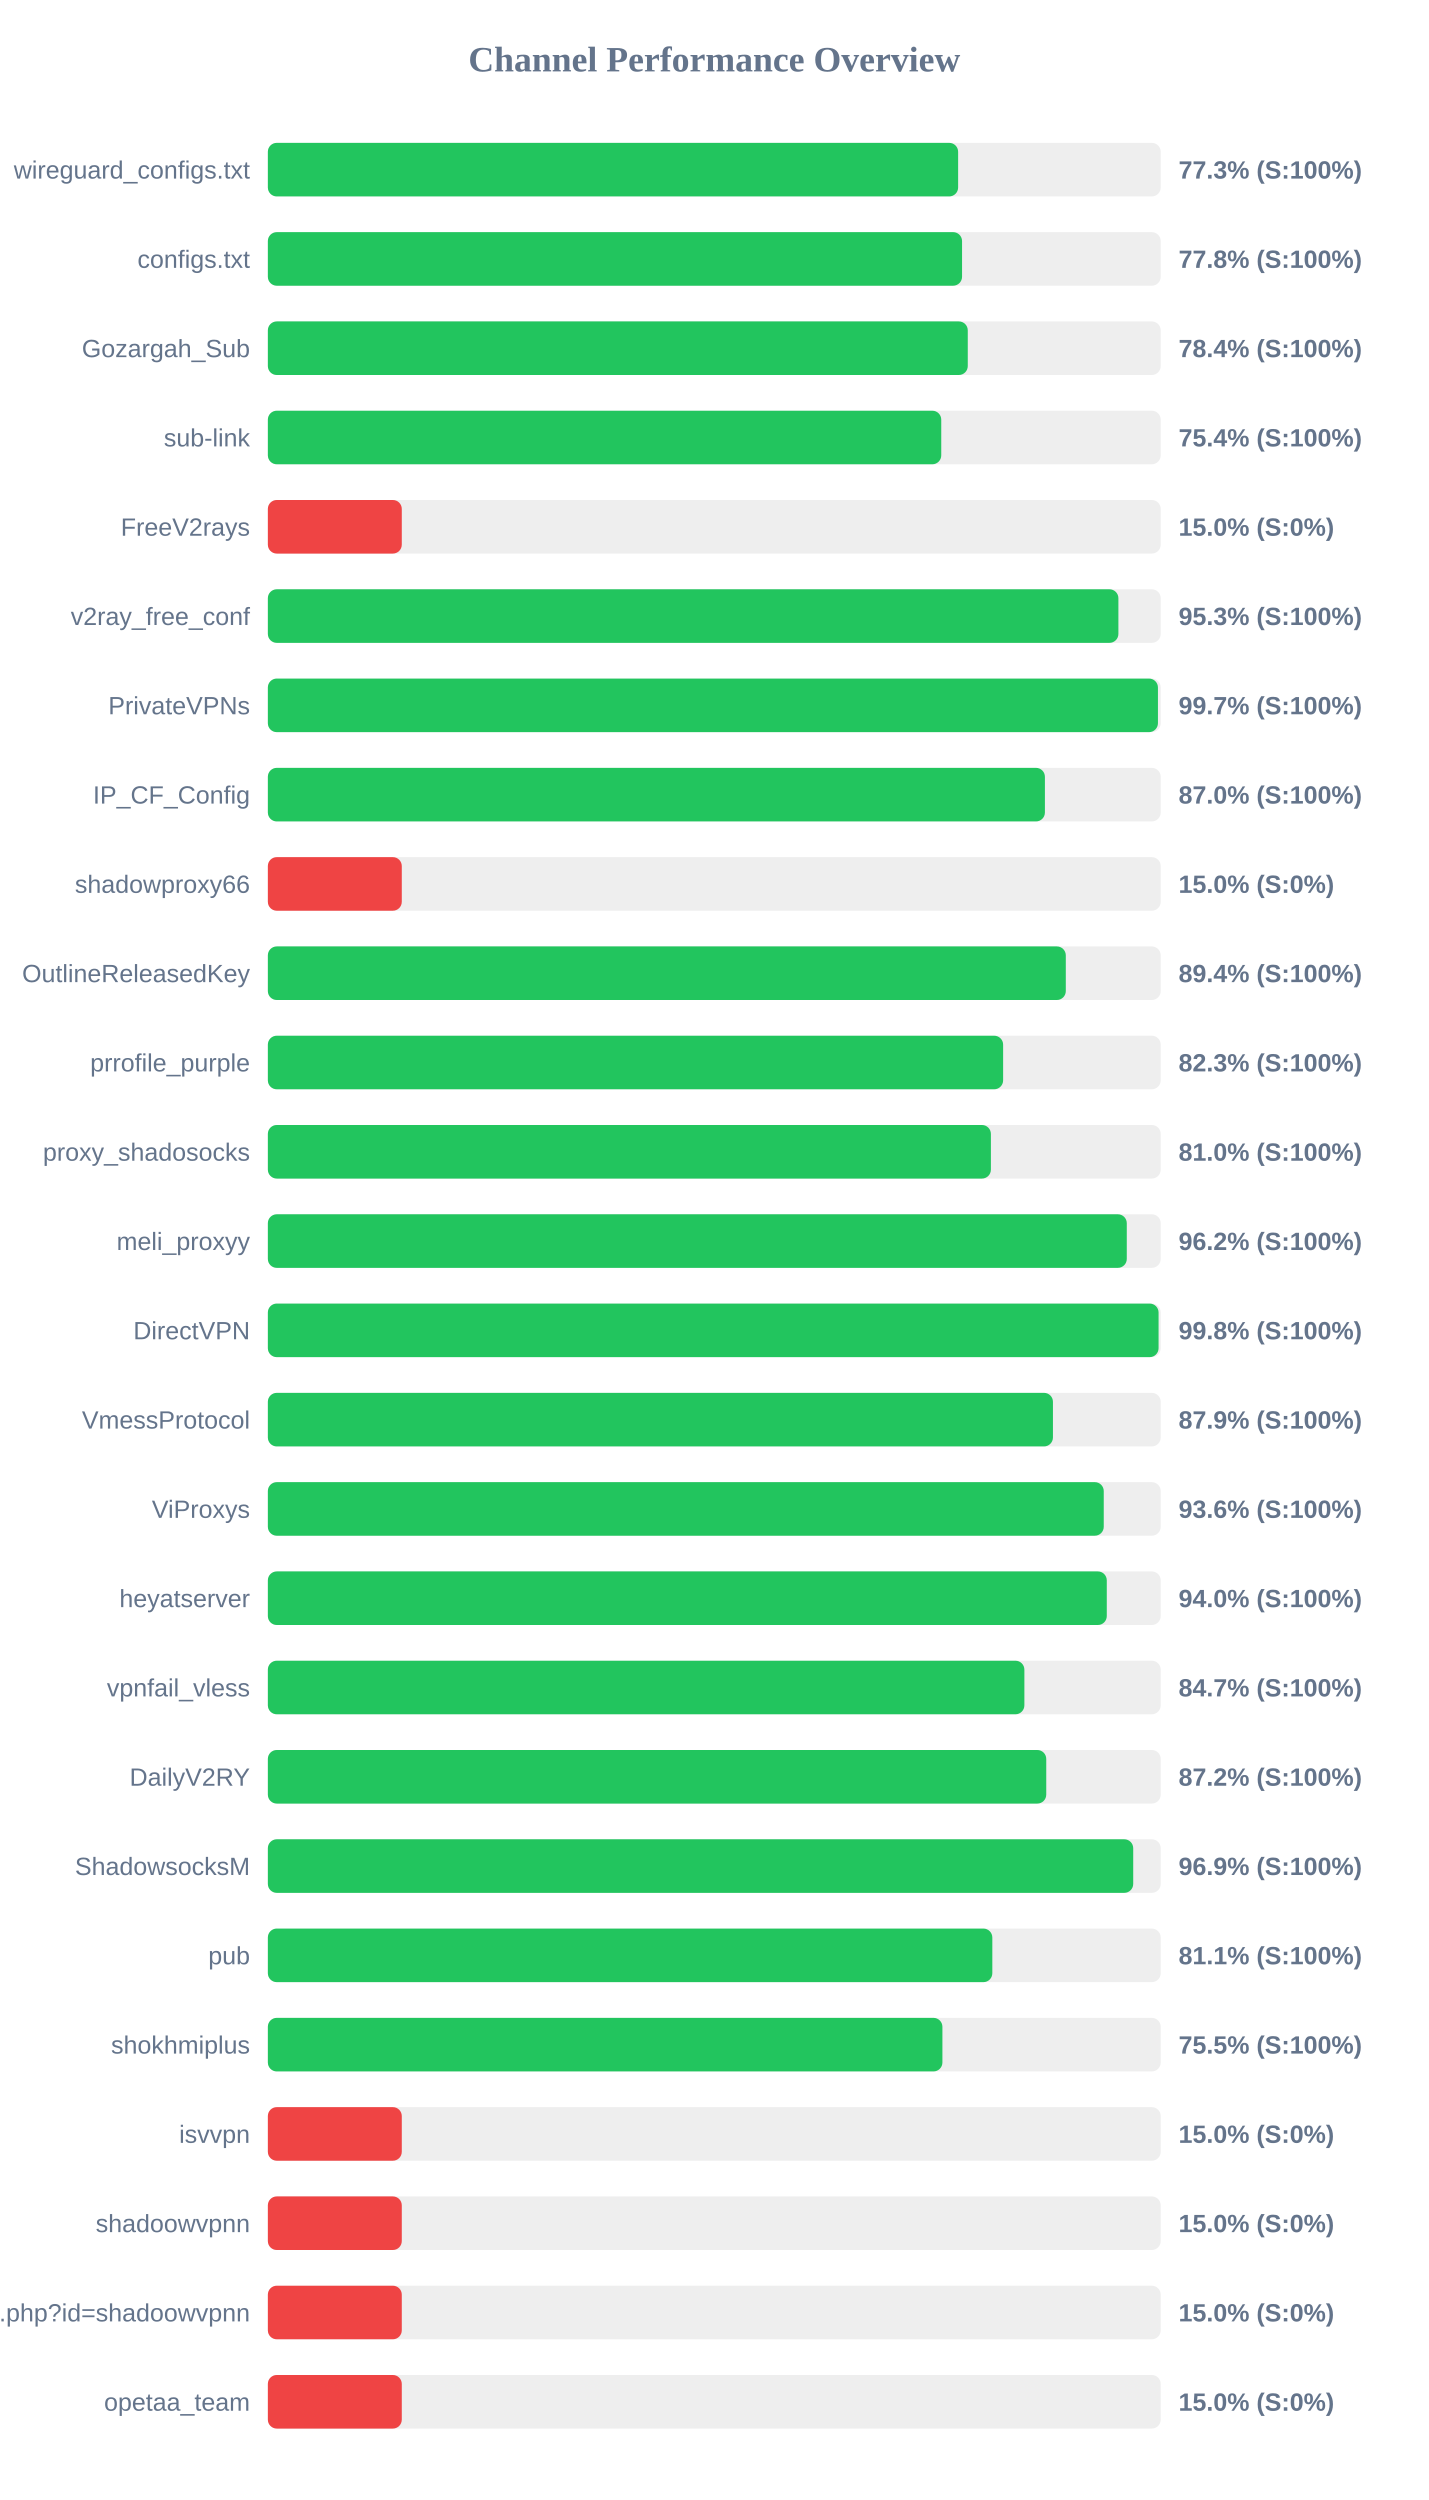
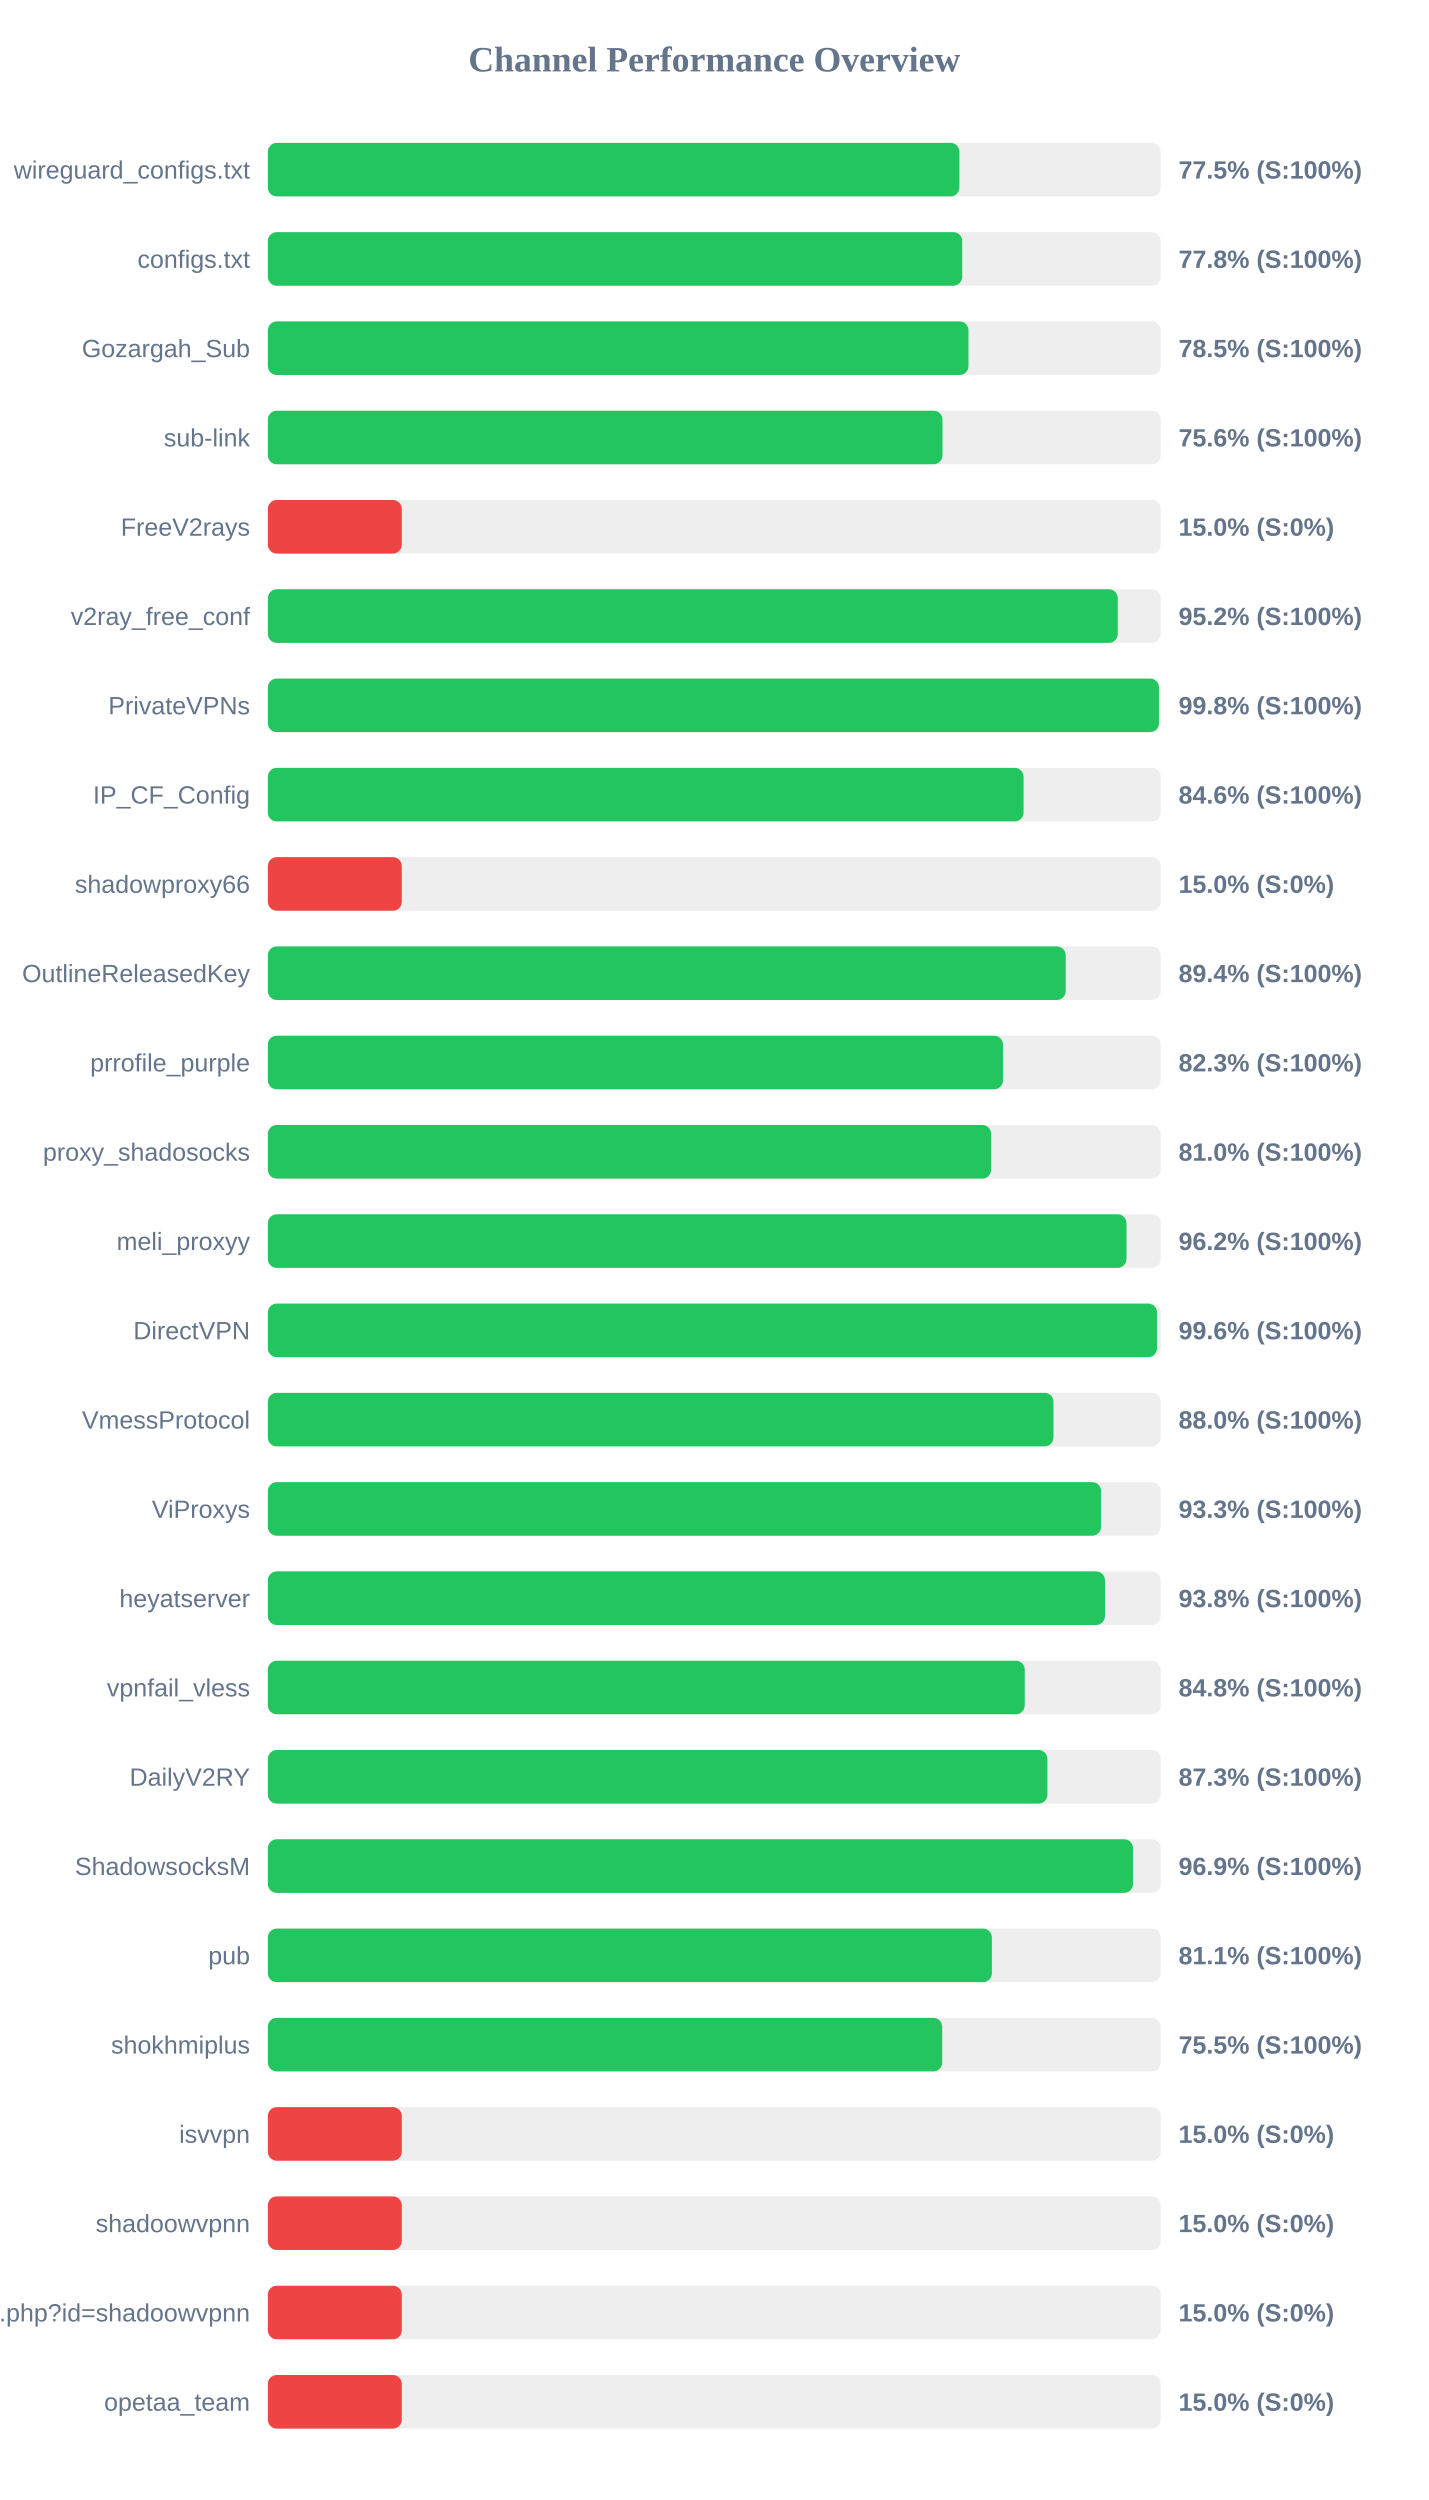
<svg xmlns="http://www.w3.org/2000/svg" width="800" height="1400" version="1.1">
  <style>
        .row { font: 14px Arial; fill: #64748b; }
        .score { font: bold 14px Arial; fill: #64748b; }
    </style>
  <text x="400" y="40" text-anchor="middle" font-size="20px" font-weight="bold" fill="#64748b">Channel Performance Overview</text>
  <rect x="150" y="80" width="500" height="30" fill="#eee" rx="5" />
-   <rect x="150" y="80" width="386.55" height="30" fill="#22c55e" rx="5" />
+   <rect x="150" y="80" width="387.25" height="30" fill="#22c55e" rx="5" />
  <text x="140" y="100" text-anchor="end" class="row">wireguard_configs.txt</text>
-   <text x="660" y="100" text-anchor="start" class="score">77.3% (S:100%)</text>
+   <text x="660" y="100" text-anchor="start" class="score">77.5% (S:100%)</text>
  <rect x="150" y="130" width="500" height="30" fill="#eee" rx="5" />
-   <rect x="150" y="130" width="388.75" height="30" fill="#22c55e" rx="5" />
+   <rect x="150" y="130" width="388.85" height="30" fill="#22c55e" rx="5" />
  <text x="140" y="150" text-anchor="end" class="row">configs.txt</text>
  <text x="660" y="150" text-anchor="start" class="score">77.8% (S:100%)</text>
  <rect x="150" y="180" width="500" height="30" fill="#eee" rx="5" />
-   <rect x="150" y="180" width="391.95" height="30" fill="#22c55e" rx="5" />
+   <rect x="150" y="180" width="392.35" height="30" fill="#22c55e" rx="5" />
  <text x="140" y="200" text-anchor="end" class="row">Gozargah_Sub</text>
-   <text x="660" y="200" text-anchor="start" class="score">78.4% (S:100%)</text>
+   <text x="660" y="200" text-anchor="start" class="score">78.5% (S:100%)</text>
  <rect x="150" y="230" width="500" height="30" fill="#eee" rx="5" />
-   <rect x="150" y="230" width="377.1" height="30" fill="#22c55e" rx="5" />
+   <rect x="150" y="230" width="377.8" height="30" fill="#22c55e" rx="5" />
  <text x="140" y="250" text-anchor="end" class="row">sub-link</text>
-   <text x="660" y="250" text-anchor="start" class="score">75.4% (S:100%)</text>
+   <text x="660" y="250" text-anchor="start" class="score">75.6% (S:100%)</text>
  <rect x="150" y="280" width="500" height="30" fill="#eee" rx="5" />
  <rect x="150" y="280" width="75.0" height="30" fill="#ef4444" rx="5" />
  <text x="140" y="300" text-anchor="end" class="row">FreeV2rays</text>
  <text x="660" y="300" text-anchor="start" class="score">15.0% (S:0%)</text>
  <rect x="150" y="330" width="500" height="30" fill="#eee" rx="5" />
-   <rect x="150" y="330" width="476.3" height="30" fill="#22c55e" rx="5" />
+   <rect x="150" y="330" width="475.95" height="30" fill="#22c55e" rx="5" />
  <text x="140" y="350" text-anchor="end" class="row">v2ray_free_conf</text>
-   <text x="660" y="350" text-anchor="start" class="score">95.3% (S:100%)</text>
+   <text x="660" y="350" text-anchor="start" class="score">95.2% (S:100%)</text>
  <rect x="150" y="380" width="500" height="30" fill="#eee" rx="5" />
-   <rect x="150" y="380" width="498.45" height="30" fill="#22c55e" rx="5" />
+   <rect x="150" y="380" width="499.0" height="30" fill="#22c55e" rx="5" />
  <text x="140" y="400" text-anchor="end" class="row">PrivateVPNs</text>
-   <text x="660" y="400" text-anchor="start" class="score">99.7% (S:100%)</text>
+   <text x="660" y="400" text-anchor="start" class="score">99.8% (S:100%)</text>
  <rect x="150" y="430" width="500" height="30" fill="#eee" rx="5" />
-   <rect x="150" y="430" width="435.15" height="30" fill="#22c55e" rx="5" />
+   <rect x="150" y="430" width="423.2" height="30" fill="#22c55e" rx="5" />
  <text x="140" y="450" text-anchor="end" class="row">IP_CF_Config</text>
-   <text x="660" y="450" text-anchor="start" class="score">87.0% (S:100%)</text>
+   <text x="660" y="450" text-anchor="start" class="score">84.6% (S:100%)</text>
  <rect x="150" y="480" width="500" height="30" fill="#eee" rx="5" />
  <rect x="150" y="480" width="75.0" height="30" fill="#ef4444" rx="5" />
  <text x="140" y="500" text-anchor="end" class="row">shadowproxy66</text>
  <text x="660" y="500" text-anchor="start" class="score">15.0% (S:0%)</text>
  <rect x="150" y="530" width="500" height="30" fill="#eee" rx="5" />
-   <rect x="150" y="530" width="446.85" height="30" fill="#22c55e" rx="5" />
+   <rect x="150" y="530" width="446.8" height="30" fill="#22c55e" rx="5" />
  <text x="140" y="550" text-anchor="end" class="row">OutlineReleasedKey</text>
  <text x="660" y="550" text-anchor="start" class="score">89.4% (S:100%)</text>
  <rect x="150" y="580" width="500" height="30" fill="#eee" rx="5" />
-   <rect x="150" y="580" width="411.75" height="30" fill="#22c55e" rx="5" />
+   <rect x="150" y="580" width="411.7" height="30" fill="#22c55e" rx="5" />
  <text x="140" y="600" text-anchor="end" class="row">prrofile_purple</text>
  <text x="660" y="600" text-anchor="start" class="score">82.3% (S:100%)</text>
  <rect x="150" y="630" width="500" height="30" fill="#eee" rx="5" />
-   <rect x="150" y="630" width="404.9" height="30" fill="#22c55e" rx="5" />
+   <rect x="150" y="630" width="405.05" height="30" fill="#22c55e" rx="5" />
  <text x="140" y="650" text-anchor="end" class="row">proxy_shadosocks</text>
  <text x="660" y="650" text-anchor="start" class="score">81.0% (S:100%)</text>
  <rect x="150" y="680" width="500" height="30" fill="#eee" rx="5" />
-   <rect x="150" y="680" width="481.0" height="30" fill="#22c55e" rx="5" />
+   <rect x="150" y="680" width="480.85" height="30" fill="#22c55e" rx="5" />
  <text x="140" y="700" text-anchor="end" class="row">meli_proxyy</text>
  <text x="660" y="700" text-anchor="start" class="score">96.2% (S:100%)</text>
  <rect x="150" y="730" width="500" height="30" fill="#eee" rx="5" />
-   <rect x="150" y="730" width="498.8" height="30" fill="#22c55e" rx="5" />
+   <rect x="150" y="730" width="497.95" height="30" fill="#22c55e" rx="5" />
  <text x="140" y="750" text-anchor="end" class="row">DirectVPN</text>
-   <text x="660" y="750" text-anchor="start" class="score">99.8% (S:100%)</text>
+   <text x="660" y="750" text-anchor="start" class="score">99.6% (S:100%)</text>
  <rect x="150" y="780" width="500" height="30" fill="#eee" rx="5" />
-   <rect x="150" y="780" width="439.65" height="30" fill="#22c55e" rx="5" />
+   <rect x="150" y="780" width="439.95" height="30" fill="#22c55e" rx="5" />
  <text x="140" y="800" text-anchor="end" class="row">VmessProtocol</text>
-   <text x="660" y="800" text-anchor="start" class="score">87.9% (S:100%)</text>
+   <text x="660" y="800" text-anchor="start" class="score">88.0% (S:100%)</text>
  <rect x="150" y="830" width="500" height="30" fill="#eee" rx="5" />
-   <rect x="150" y="830" width="468.1" height="30" fill="#22c55e" rx="5" />
+   <rect x="150" y="830" width="466.6" height="30" fill="#22c55e" rx="5" />
  <text x="140" y="850" text-anchor="end" class="row">ViProxys</text>
-   <text x="660" y="850" text-anchor="start" class="score">93.6% (S:100%)</text>
+   <text x="660" y="850" text-anchor="start" class="score">93.3% (S:100%)</text>
  <rect x="150" y="880" width="500" height="30" fill="#eee" rx="5" />
-   <rect x="150" y="880" width="469.8" height="30" fill="#22c55e" rx="5" />
+   <rect x="150" y="880" width="468.8" height="30" fill="#22c55e" rx="5" />
  <text x="140" y="900" text-anchor="end" class="row">heyatserver</text>
-   <text x="660" y="900" text-anchor="start" class="score">94.0% (S:100%)</text>
+   <text x="660" y="900" text-anchor="start" class="score">93.8% (S:100%)</text>
  <rect x="150" y="930" width="500" height="30" fill="#eee" rx="5" />
-   <rect x="150" y="930" width="423.65" height="30" fill="#22c55e" rx="5" />
+   <rect x="150" y="930" width="423.85" height="30" fill="#22c55e" rx="5" />
  <text x="140" y="950" text-anchor="end" class="row">vpnfail_vless</text>
-   <text x="660" y="950" text-anchor="start" class="score">84.7% (S:100%)</text>
+   <text x="660" y="950" text-anchor="start" class="score">84.8% (S:100%)</text>
  <rect x="150" y="980" width="500" height="30" fill="#eee" rx="5" />
-   <rect x="150" y="980" width="435.9" height="30" fill="#22c55e" rx="5" />
+   <rect x="150" y="980" width="436.55" height="30" fill="#22c55e" rx="5" />
  <text x="140" y="1000" text-anchor="end" class="row">DailyV2RY</text>
-   <text x="660" y="1000" text-anchor="start" class="score">87.2% (S:100%)</text>
+   <text x="660" y="1000" text-anchor="start" class="score">87.3% (S:100%)</text>
  <rect x="150" y="1030" width="500" height="30" fill="#eee" rx="5" />
-   <rect x="150" y="1030" width="484.6" height="30" fill="#22c55e" rx="5" />
+   <rect x="150" y="1030" width="484.5" height="30" fill="#22c55e" rx="5" />
  <text x="140" y="1050" text-anchor="end" class="row">ShadowsocksM</text>
  <text x="660" y="1050" text-anchor="start" class="score">96.9% (S:100%)</text>
  <rect x="150" y="1080" width="500" height="30" fill="#eee" rx="5" />
-   <rect x="150" y="1080" width="405.7" height="30" fill="#22c55e" rx="5" />
+   <rect x="150" y="1080" width="405.45" height="30" fill="#22c55e" rx="5" />
  <text x="140" y="1100" text-anchor="end" class="row">pub</text>
  <text x="660" y="1100" text-anchor="start" class="score">81.1% (S:100%)</text>
  <rect x="150" y="1130" width="500" height="30" fill="#eee" rx="5" />
-   <rect x="150" y="1130" width="377.75" height="30" fill="#22c55e" rx="5" />
+   <rect x="150" y="1130" width="377.65" height="30" fill="#22c55e" rx="5" />
  <text x="140" y="1150" text-anchor="end" class="row">shokhmiplus</text>
  <text x="660" y="1150" text-anchor="start" class="score">75.5% (S:100%)</text>
  <rect x="150" y="1180" width="500" height="30" fill="#eee" rx="5" />
  <rect x="150" y="1180" width="75.0" height="30" fill="#ef4444" rx="5" />
  <text x="140" y="1200" text-anchor="end" class="row">isvvpn</text>
  <text x="660" y="1200" text-anchor="start" class="score">15.0% (S:0%)</text>
  <rect x="150" y="1230" width="500" height="30" fill="#eee" rx="5" />
  <rect x="150" y="1230" width="75.0" height="30" fill="#ef4444" rx="5" />
  <text x="140" y="1250" text-anchor="end" class="row">shadoowvpnn</text>
  <text x="660" y="1250" text-anchor="start" class="score">15.0% (S:0%)</text>
  <rect x="150" y="1280" width="500" height="30" fill="#eee" rx="5" />
  <rect x="150" y="1280" width="75.0" height="30" fill="#ef4444" rx="5" />
  <text x="140" y="1300" text-anchor="end" class="row">api.php?id=shadoowvpnn</text>
  <text x="660" y="1300" text-anchor="start" class="score">15.0% (S:0%)</text>
  <rect x="150" y="1330" width="500" height="30" fill="#eee" rx="5" />
  <rect x="150" y="1330" width="75.0" height="30" fill="#ef4444" rx="5" />
  <text x="140" y="1350" text-anchor="end" class="row">opetaa_team</text>
  <text x="660" y="1350" text-anchor="start" class="score">15.0% (S:0%)</text>
</svg>
